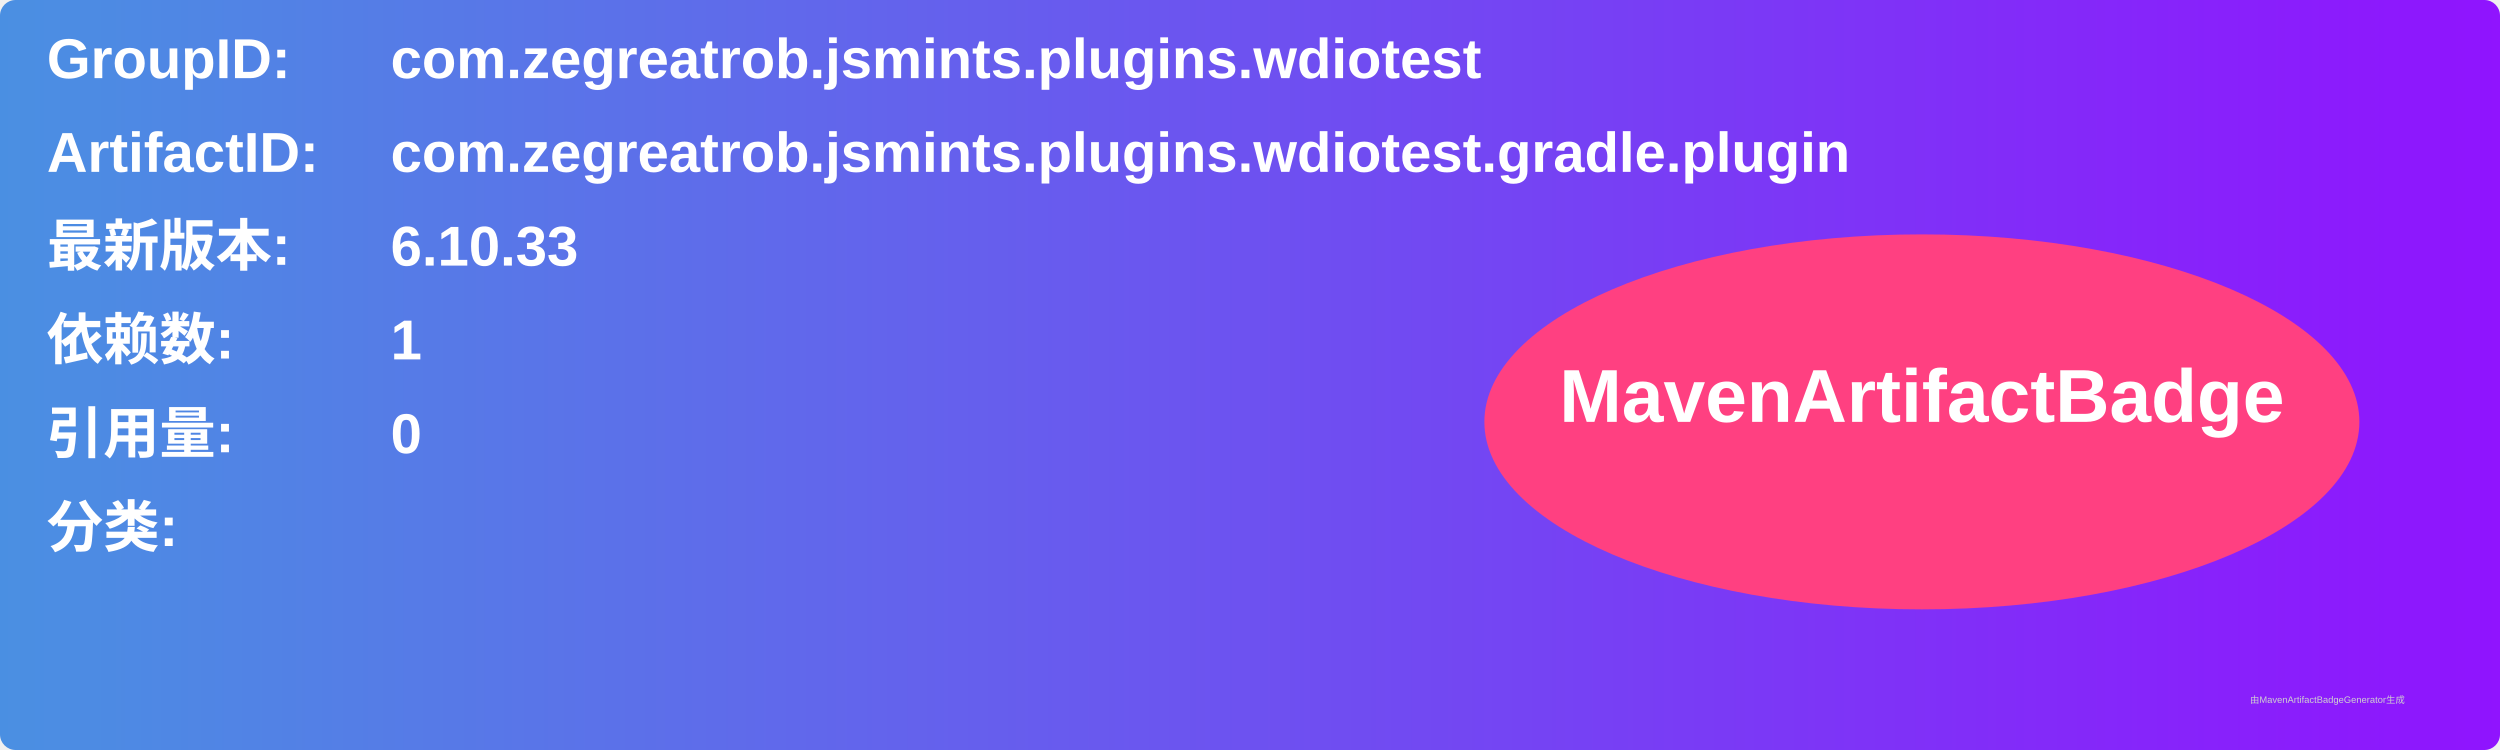
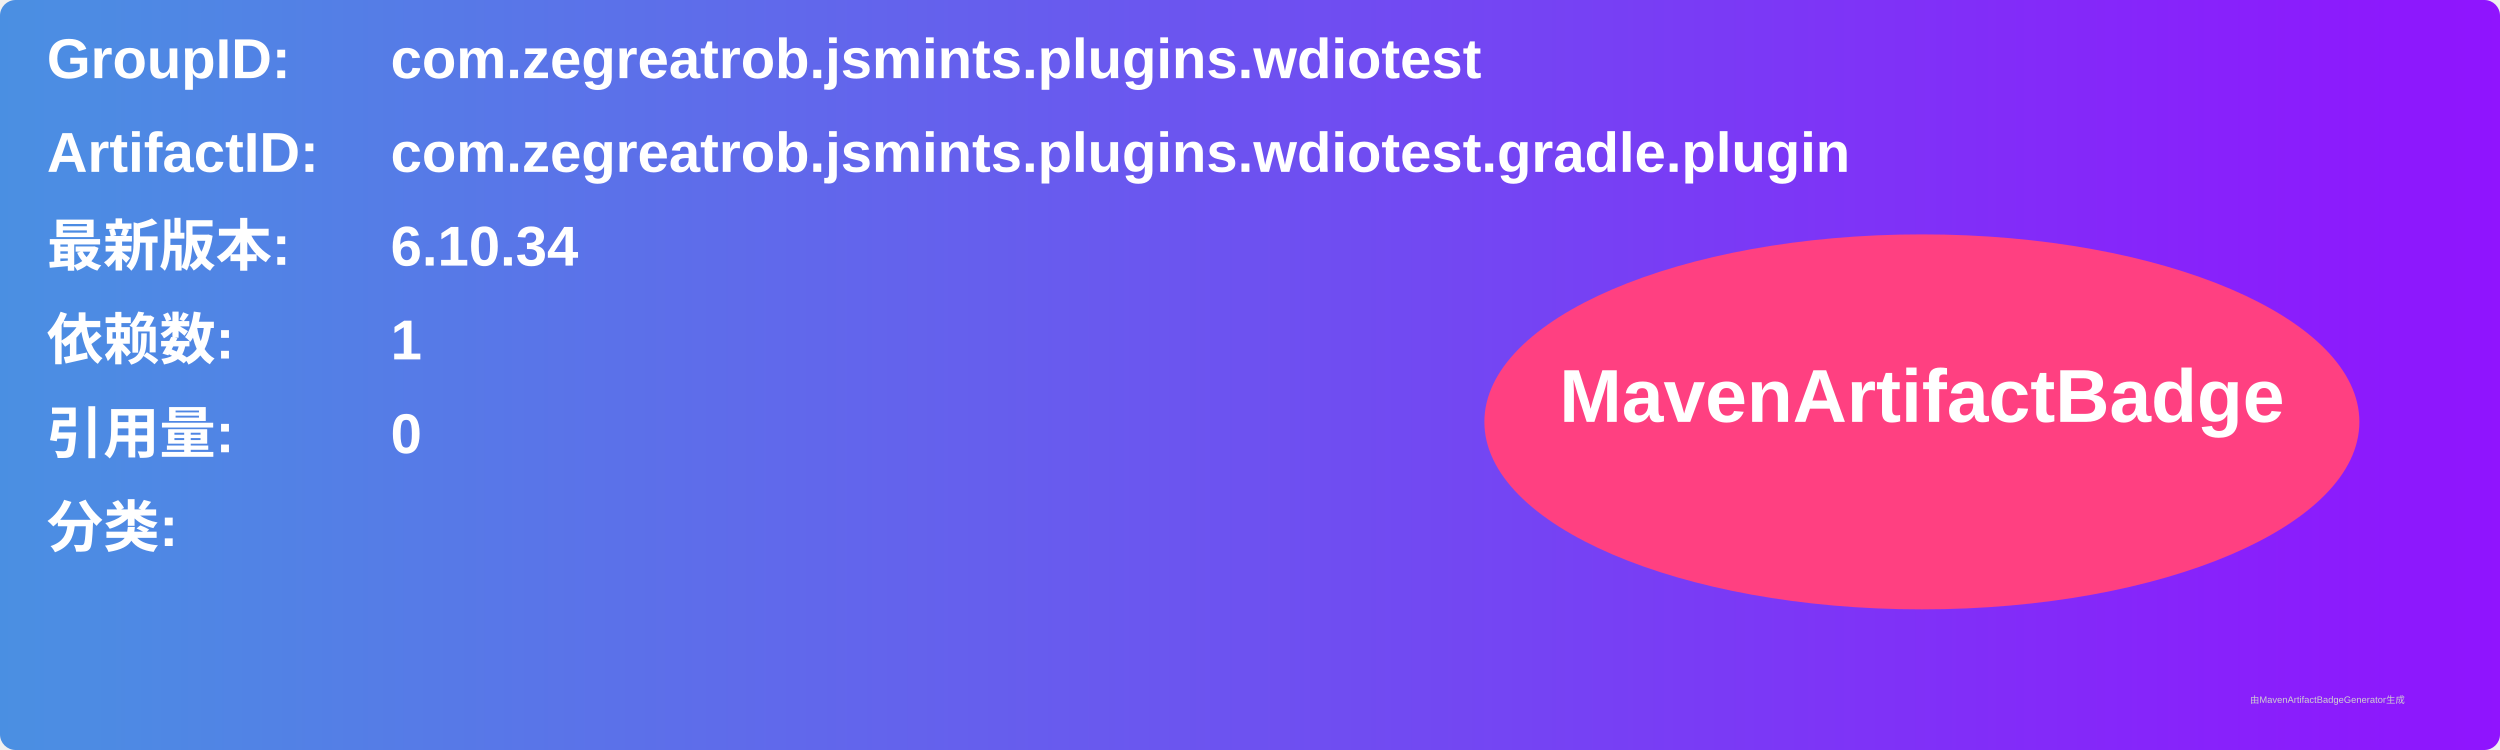
<svg xmlns="http://www.w3.org/2000/svg" width="800" height="240" viewBox="0 0 800 240">
  <linearGradient id="grad" x1="0%" y1="0%" x2="100%" y2="0%">
    <stop offset="0%" stop-color="#4a90e2" />
    <stop offset="100%" stop-color="#9013fe" />
  </linearGradient>
  <rect width="100%" height="100%" rx="5" ry="5" fill="url(#grad)" />
  <g transform="translate(15, 15)">
    <text x="0" y="10" font-family="Arial" font-size="18" fill="white" font-weight="bold" width="260">GroupID:</text>
    <text x="110" y="10" font-family="Arial" font-size="18" fill="white" font-weight="bold" width="460">com.zegreatrob.jsmints.plugins.wdiotest</text>
    <text x="0" y="40" font-family="Arial" font-size="18" fill="white" font-weight="bold" width="260">ArtifactID:</text>
    <text x="110" y="40" font-family="Arial" font-size="18" fill="white" font-weight="bold" width="460">com.zegreatrob.jsmints.plugins.wdiotest.gradle.plugin</text>
    <text x="0" y="70" font-family="Arial" font-size="18" fill="white" font-weight="bold">最新版本:</text>
    <text x="110" y="70" font-family="Arial" font-size="18" fill="white" font-weight="bold">
-       <tspan font-weight="bold">6.10.33</tspan>
+       <tspan font-weight="bold">6.10.34</tspan>
    </text>
    <text x="0" y="100" font-family="Arial" font-size="18" fill="white" font-weight="bold">依赖数: </text>
    <text x="110" y="100" font-family="Arial" font-size="18" fill="white">
      <tspan font-weight="bold">1</tspan>
    </text>
    <text x="0" y="130" font-family="Arial" font-size="18" fill="white" font-weight="bold">引用量: </text>
    <text x="110" y="130" font-family="Arial" font-size="18" fill="white">
      <tspan font-weight="bold">0</tspan>
    </text>
    <text x="0" y="160" font-family="Arial" font-size="18" fill="white" font-weight="bold">分类:</text>
    <text x="10" y="190" font-family="Arial" font-size="10" fill="white">
      <tspan font-weight="bold" />
    </text>
    <ellipse cx="600" cy="120" rx="140" ry="60" fill="#ff4081" />
    <text x="600" y="120" text-anchor="middle" font-family="Arial" font-size="24" fill="white" font-weight="bold">MavenArtifactBadge</text>
  </g>
  <text x="720" y="225" font-family="Arial" font-size="3" fill="#d0d0d0">由MavenArtifactBadgeGenerator生成</text>
</svg>
